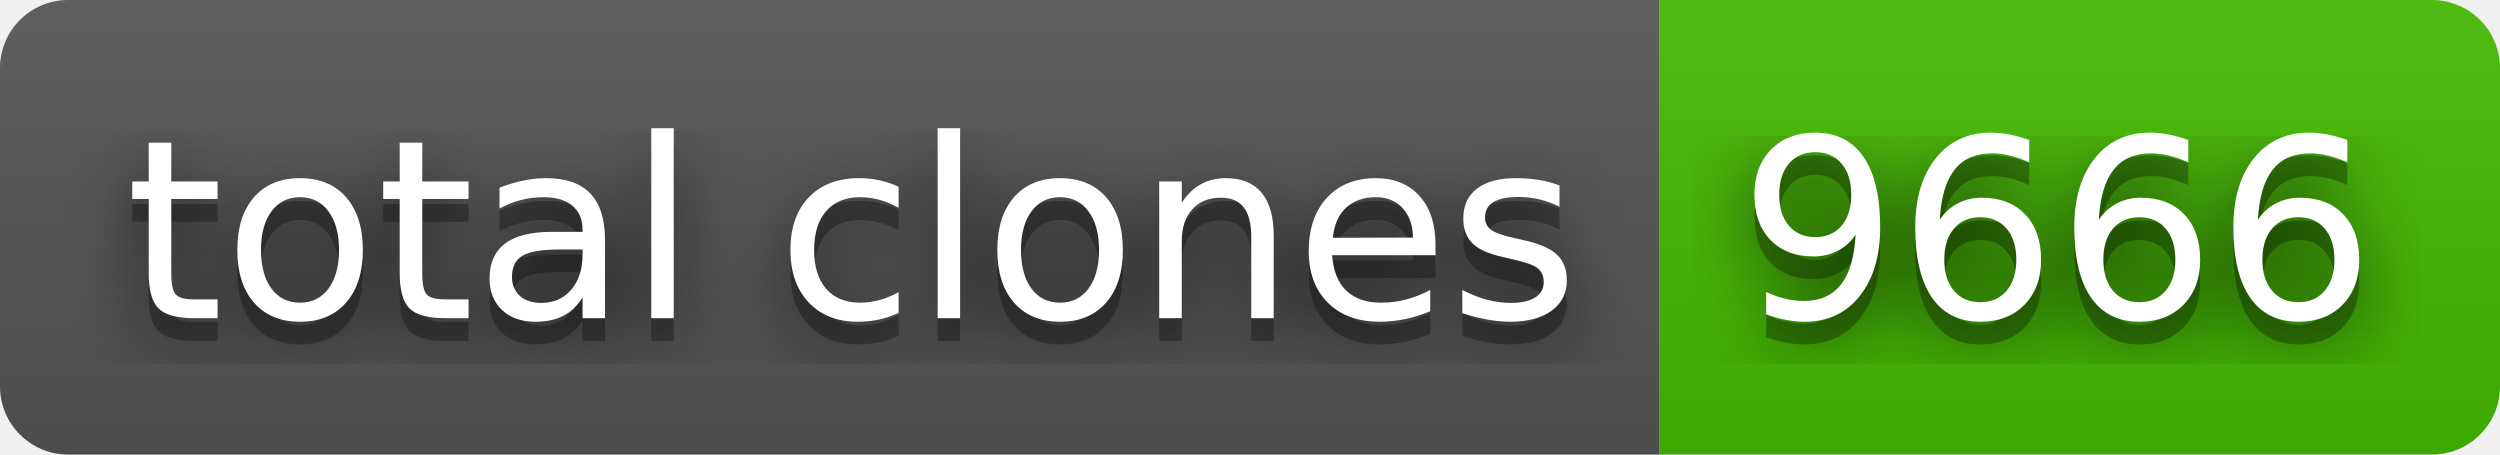
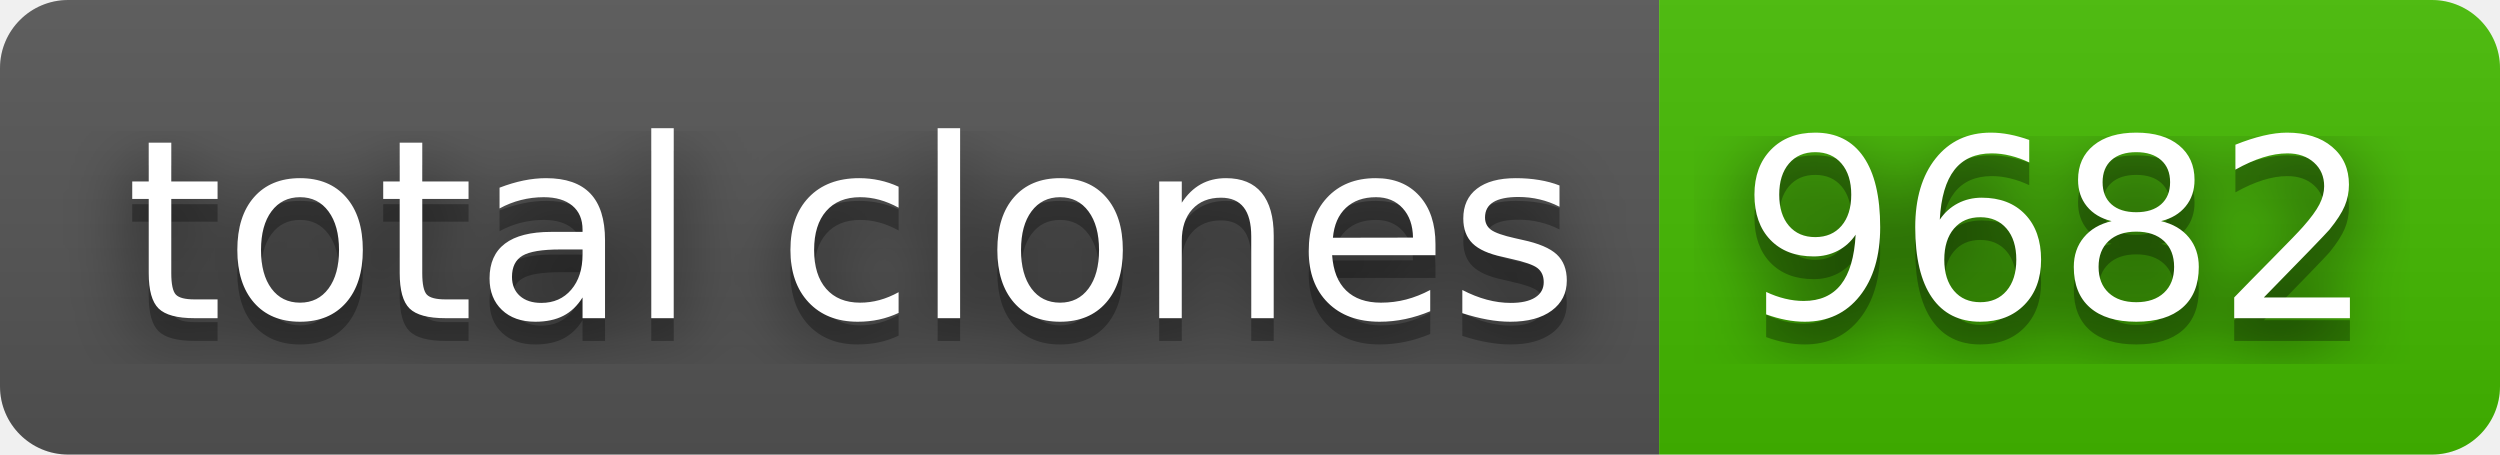
- <svg xmlns="http://www.w3.org/2000/svg" width="110" height="20" role="img" aria-label="total clones: 9666">
+ <svg xmlns="http://www.w3.org/2000/svg" width="110" height="20" role="img" aria-label="total clones: 9682">
  <filter id="blur">
    <feGaussianBlur stdDeviation="16" />
  </filter>
  <linearGradient id="s" x2="0" y2="100%">
    <stop offset="0" stop-color="#bbb" stop-opacity=".1" />
    <stop offset="1" stop-opacity=".1" />
  </linearGradient>
  <clipPath id="r">
    <rect width="110" height="20" rx="3" />
  </clipPath>
  <g clip-path="url(#r)">
    <rect width="73" height="20" fill="#555" />
    <rect x="73" width="37" height="20" fill="#4b0" />
    <rect width="110" height="20" fill="url(#s)" />
  </g>
  <g fill="#fff" text-anchor="middle" font-family="Verdana,Geneva,DejaVu Sans,sans-serif" text-rendering="geometricPrecision" font-size="110">
    <g transform="scale(.1)">
      <g aria-hidden="true" fill="#010101">
        <text x="375" y="150" fill-opacity=".8" filter="url(#blur)" textLength="630">total clones</text>
        <text x="375" y="150" fill-opacity=".3" textLength="630">total clones</text>
      </g>
      <text x="375" y="140" textLength="630">total clones</text>
    </g>
    <g transform="scale(.1)">
      <g aria-hidden="true" fill="#010101">
-         <text x="905" y="150" fill-opacity=".8" filter="url(#blur)" textLength="270">9666</text>
-         <text x="905" y="150" fill-opacity=".3" textLength="270">9666</text>
+         <text x="905" y="150" fill-opacity=".8" filter="url(#blur)" textLength="270">9682</text>
+         <text x="905" y="150" fill-opacity=".3" textLength="270">9682</text>
      </g>
-       <text x="905" y="140" textLength="270">9666</text>
+       <text x="905" y="140" textLength="270">9682</text>
    </g>
  </g>
</svg>
